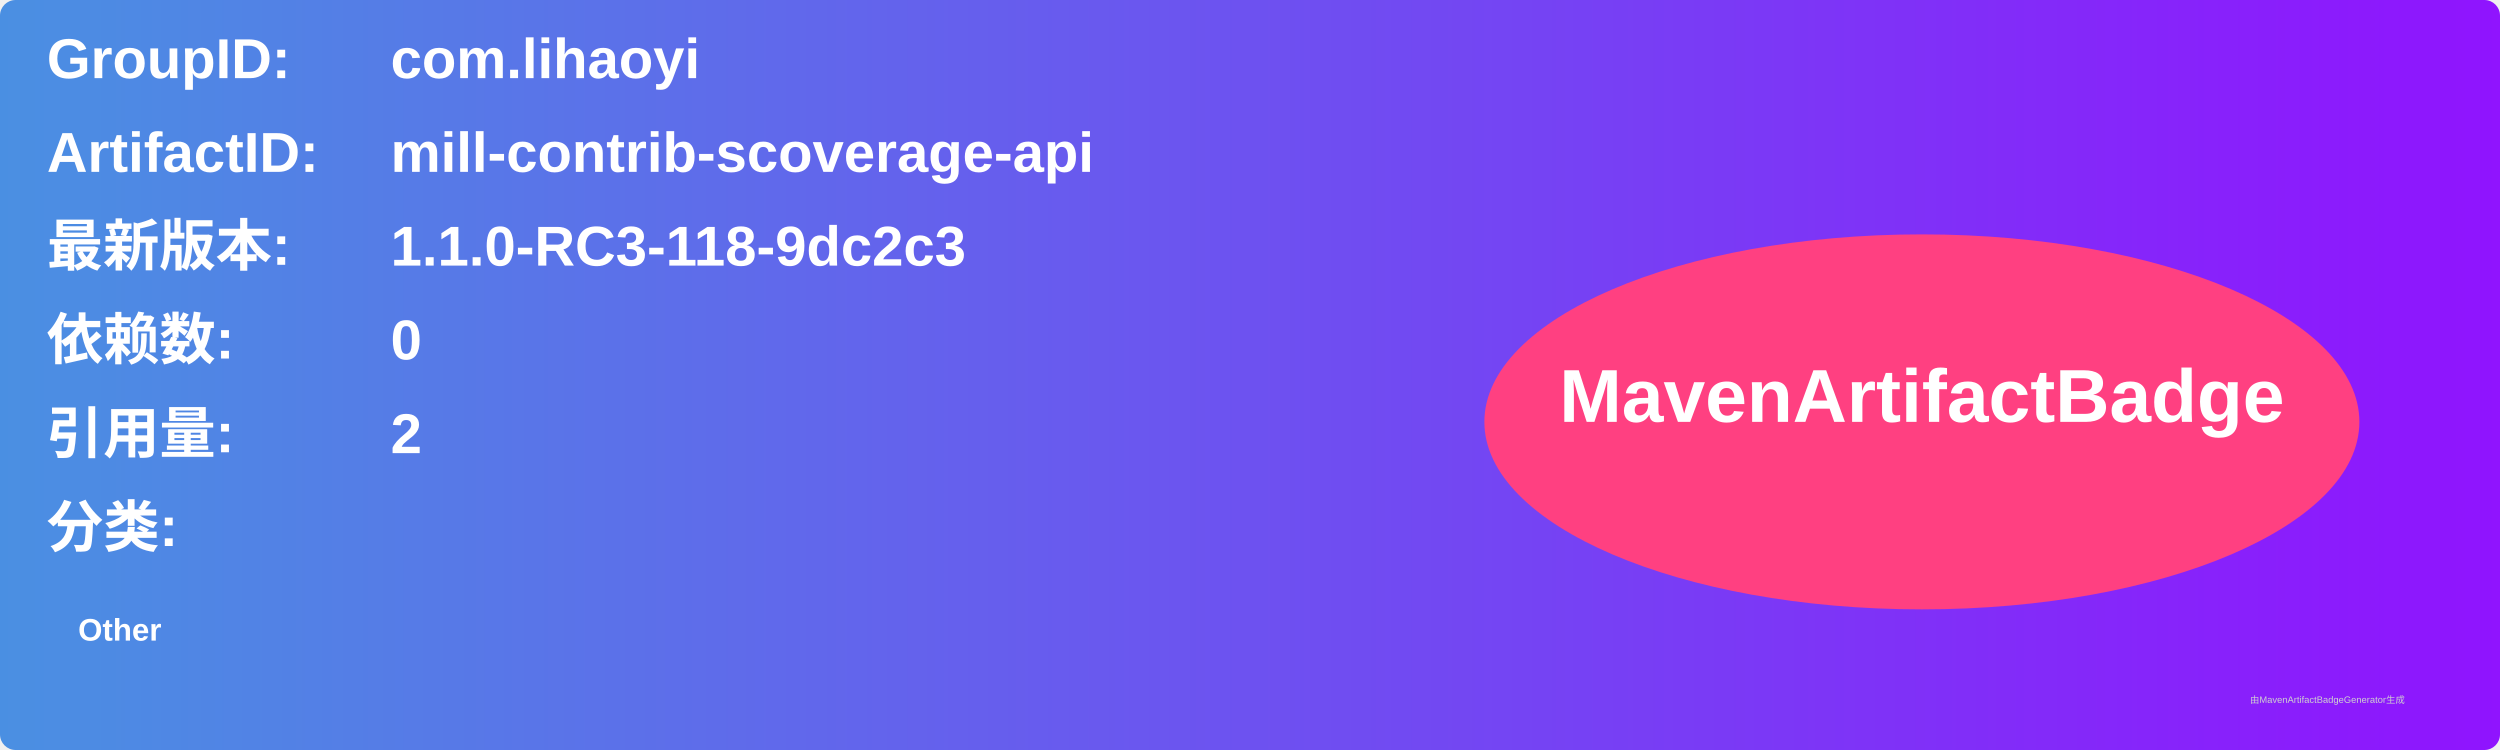
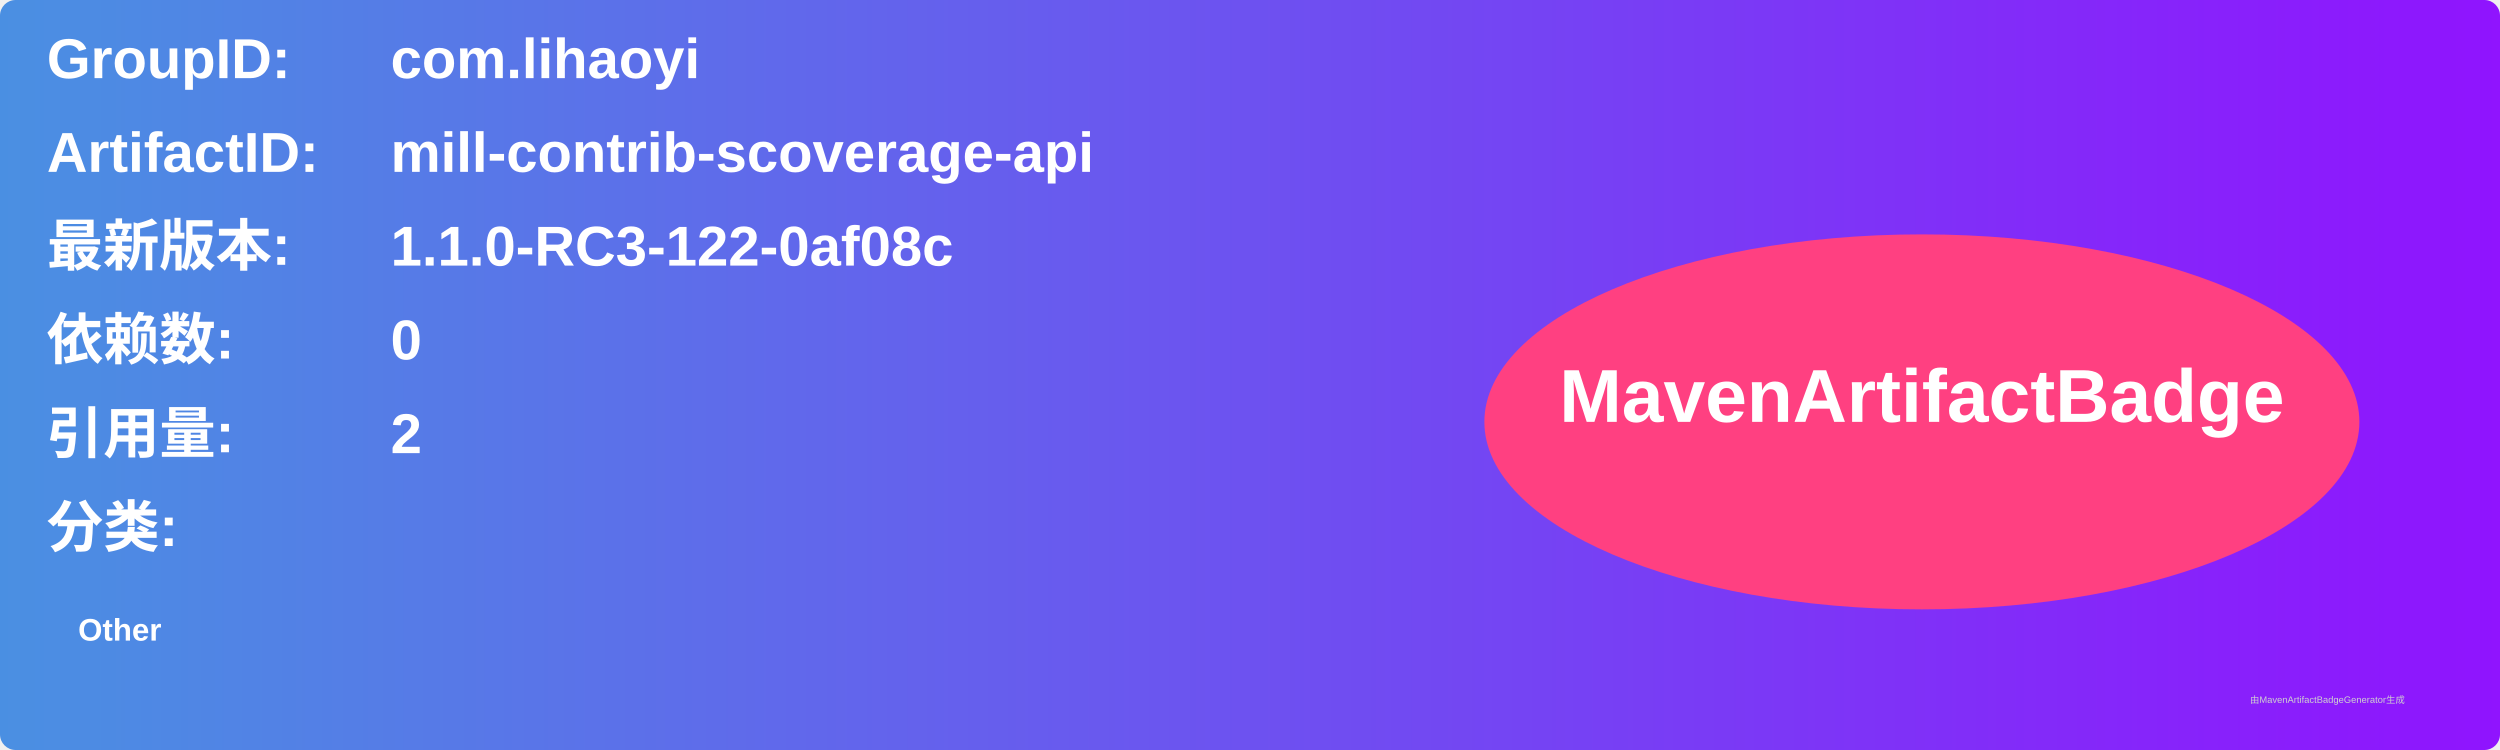
<svg xmlns="http://www.w3.org/2000/svg" width="800" height="240" viewBox="0 0 800 240">
  <linearGradient id="grad" x1="0%" y1="0%" x2="100%" y2="0%">
    <stop offset="0%" stop-color="#4a90e2" />
    <stop offset="100%" stop-color="#9013fe" />
  </linearGradient>
  <rect width="100%" height="100%" rx="5" ry="5" fill="url(#grad)" />
  <g transform="translate(15, 15)">
    <text x="0" y="10" font-family="Arial" font-size="18" fill="white" font-weight="bold" width="260">GroupID:</text>
    <text x="110" y="10" font-family="Arial" font-size="18" fill="white" font-weight="bold" width="460">com.lihaoyi</text>
    <text x="0" y="40" font-family="Arial" font-size="18" fill="white" font-weight="bold" width="260">ArtifactID:</text>
    <text x="110" y="40" font-family="Arial" font-size="18" fill="white" font-weight="bold" width="460">mill-contrib-scoverage-api</text>
    <text x="0" y="70" font-family="Arial" font-size="18" fill="white" font-weight="bold">最新版本:</text>
    <text x="110" y="70" font-family="Arial" font-size="18" fill="white" font-weight="bold">
-       <tspan font-weight="bold">1.1.0-RC3-118-9dc2c3</tspan>
+       <tspan font-weight="bold">1.1.0-RC3-122-0af08c</tspan>
    </text>
    <text x="0" y="100" font-family="Arial" font-size="18" fill="white" font-weight="bold">依赖数: </text>
    <text x="110" y="100" font-family="Arial" font-size="18" fill="white">
      <tspan font-weight="bold">0</tspan>
    </text>
    <text x="0" y="130" font-family="Arial" font-size="18" fill="white" font-weight="bold">引用量: </text>
    <text x="110" y="130" font-family="Arial" font-size="18" fill="white">
      <tspan font-weight="bold">2</tspan>
    </text>
    <text x="0" y="160" font-family="Arial" font-size="18" fill="white" font-weight="bold">分类:</text>
    <text x="10" y="190" font-family="Arial" font-size="10" fill="white">
      <tspan font-weight="bold">Other</tspan>
    </text>
    <ellipse cx="600" cy="120" rx="140" ry="60" fill="#ff4081" />
    <text x="600" y="120" text-anchor="middle" font-family="Arial" font-size="24" fill="white" font-weight="bold">MavenArtifactBadge</text>
  </g>
  <text x="720" y="225" font-family="Arial" font-size="3" fill="#d0d0d0">由MavenArtifactBadgeGenerator生成</text>
</svg>
